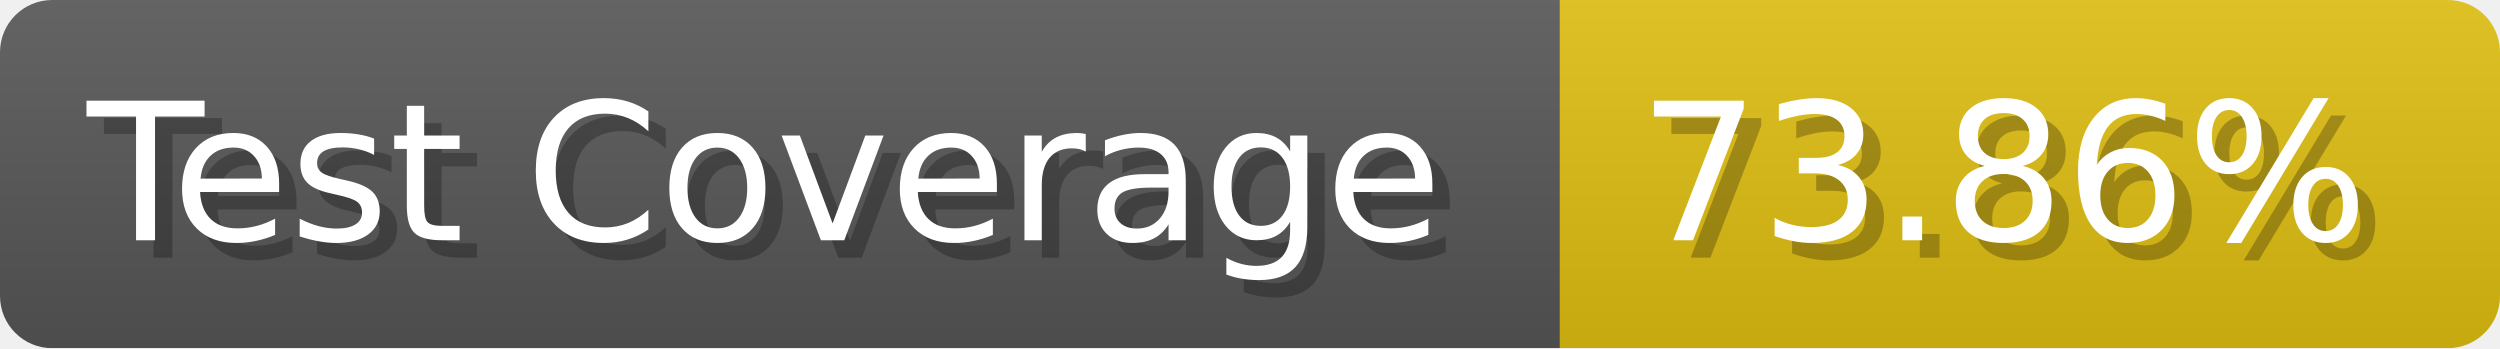
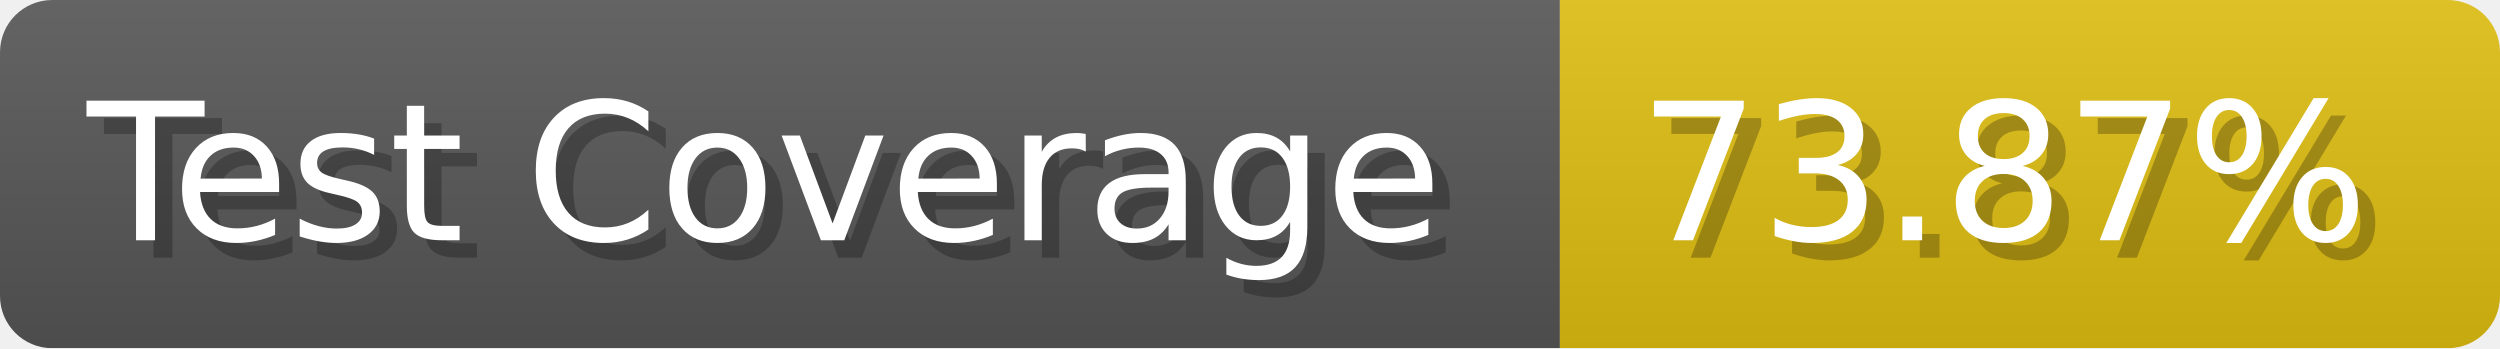
- <svg xmlns="http://www.w3.org/2000/svg" width="143.6" height="20" viewBox="0 0 1436 200" role="img" aria-label="Test Coverage: 73.86%">
+ <svg xmlns="http://www.w3.org/2000/svg" width="143.6" height="20" viewBox="0 0 1436 200" role="img" aria-label="Test Coverage: 73.87%">
  <linearGradient id="a" x2="0" y2="100%">
    <stop offset="0" stop-opacity=".1" stop-color="#EEE" />
    <stop offset="1" stop-opacity=".1" />
  </linearGradient>
  <mask id="m">
    <rect width="1436" height="200" rx="30" fill="#FFF" />
  </mask>
  <g mask="url(#m)">
    <rect width="896" height="200" fill="#555" />
    <rect width="540" height="200" fill="#DB1" x="896" />
    <rect width="1436" height="200" fill="url(#a)" />
  </g>
  <g aria-hidden="true" fill="#fff" text-anchor="start" font-family="Verdana,DejaVu Sans,sans-serif" font-size="110">
    <text x="60" y="148" textLength="796" fill="#000" opacity="0.25">Test Coverage</text>
    <text x="50" y="138" textLength="796">Test Coverage</text>
-     <text x="951" y="148" textLength="440" fill="#000" opacity="0.25">73.86%</text>
-     <text x="941" y="138" textLength="440">73.86%</text>
+     <text x="951" y="148" textLength="440" fill="#000" opacity="0.25">73.87%</text>
+     <text x="941" y="138" textLength="440">73.87%</text>
  </g>
</svg>
